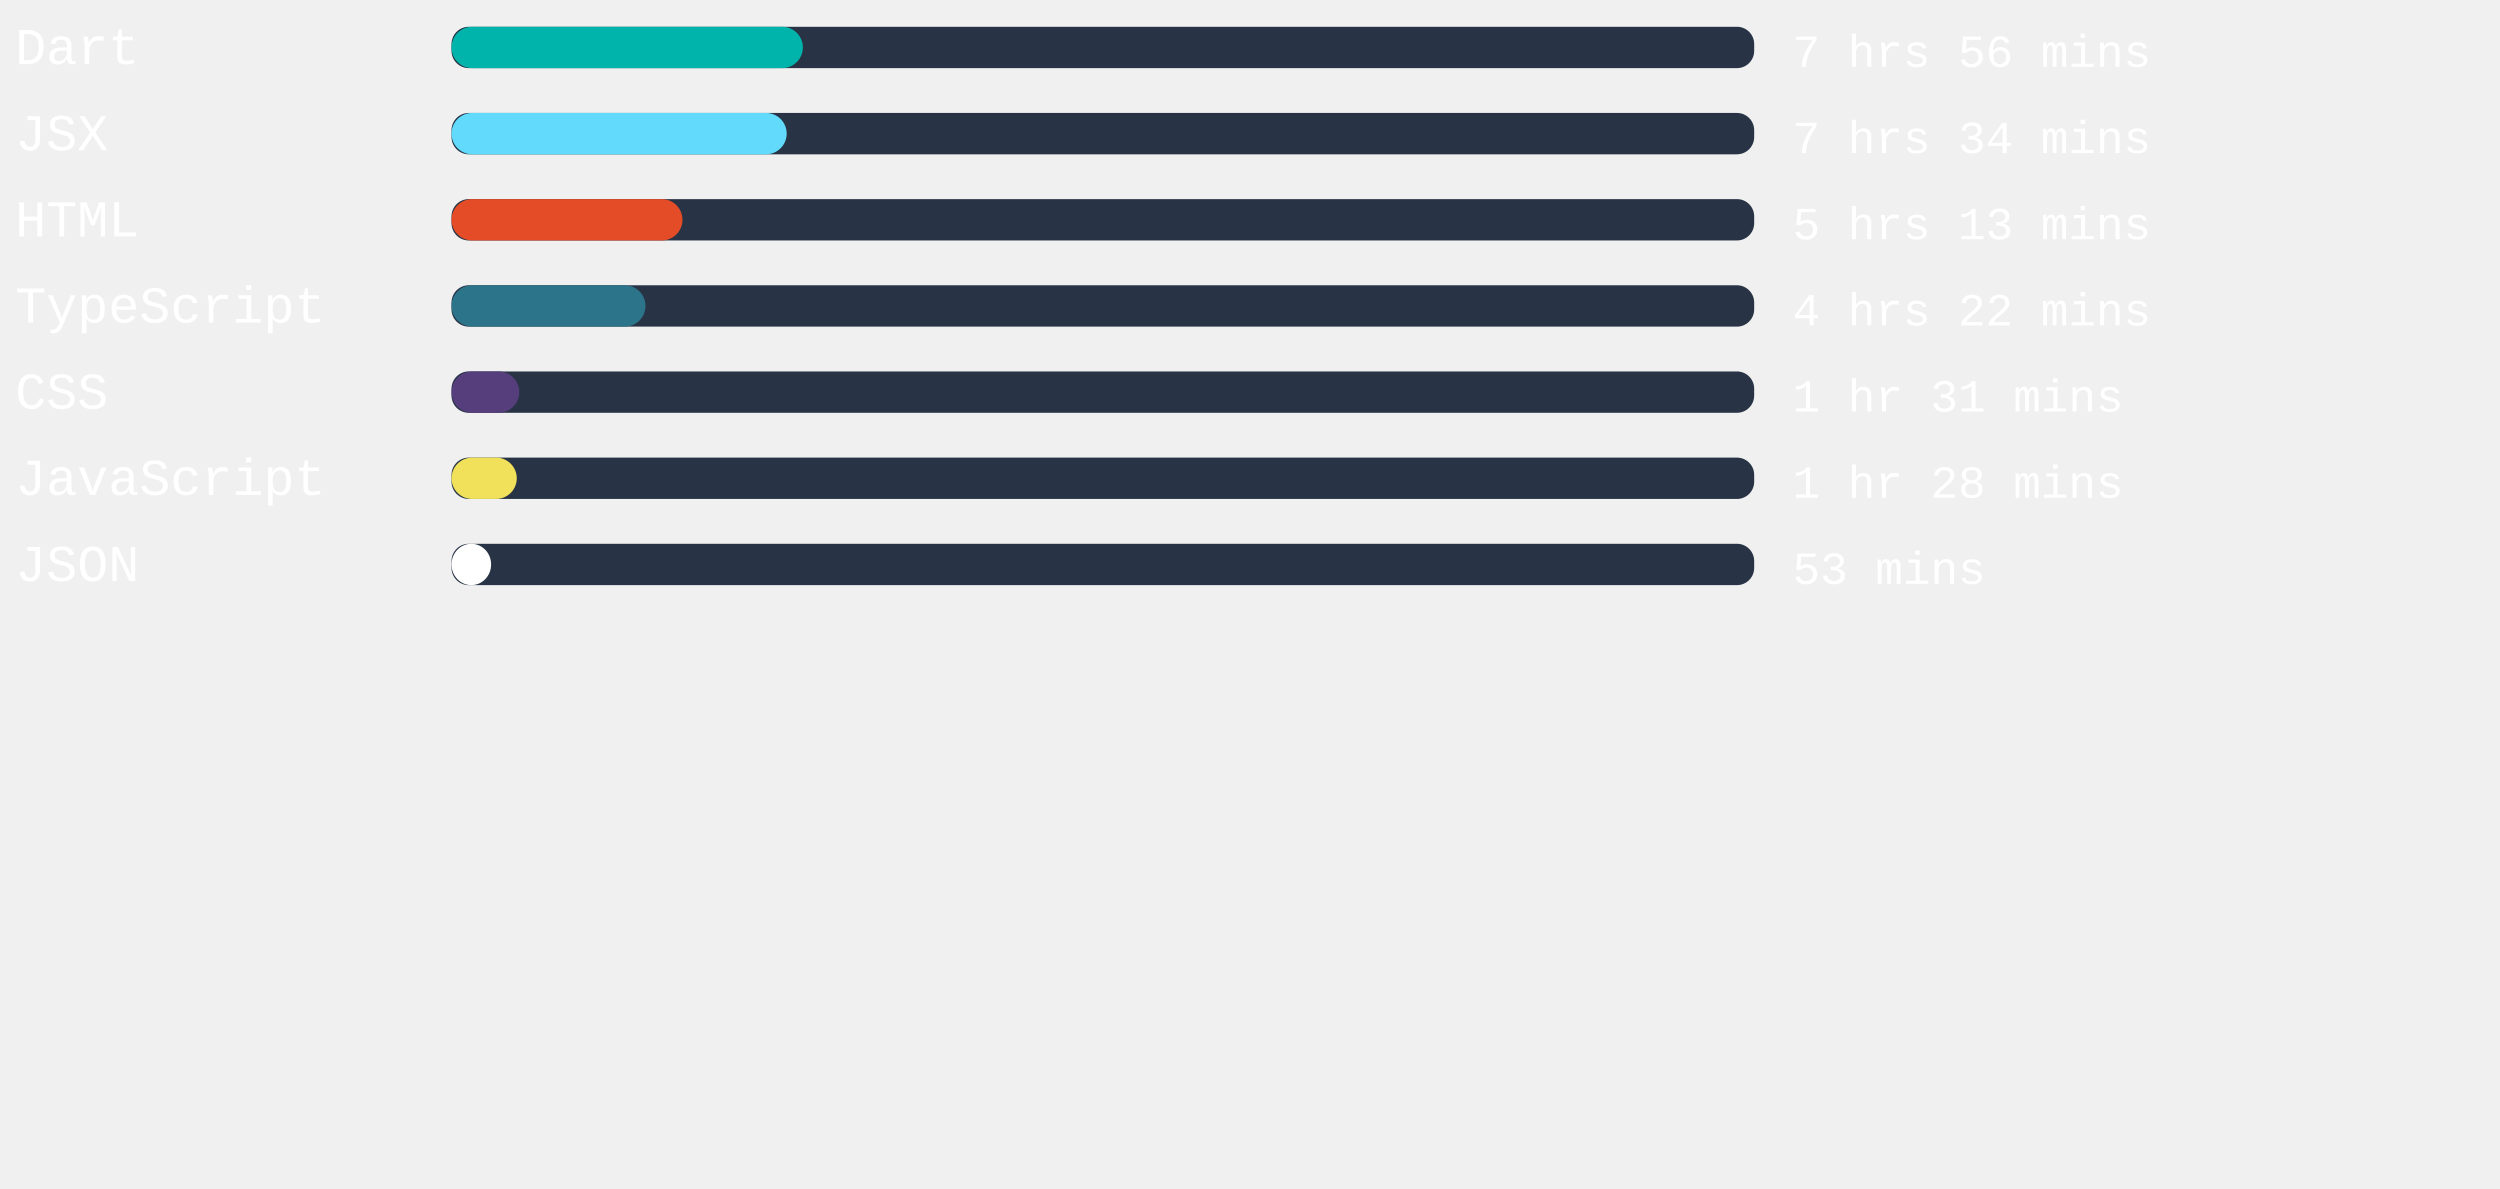
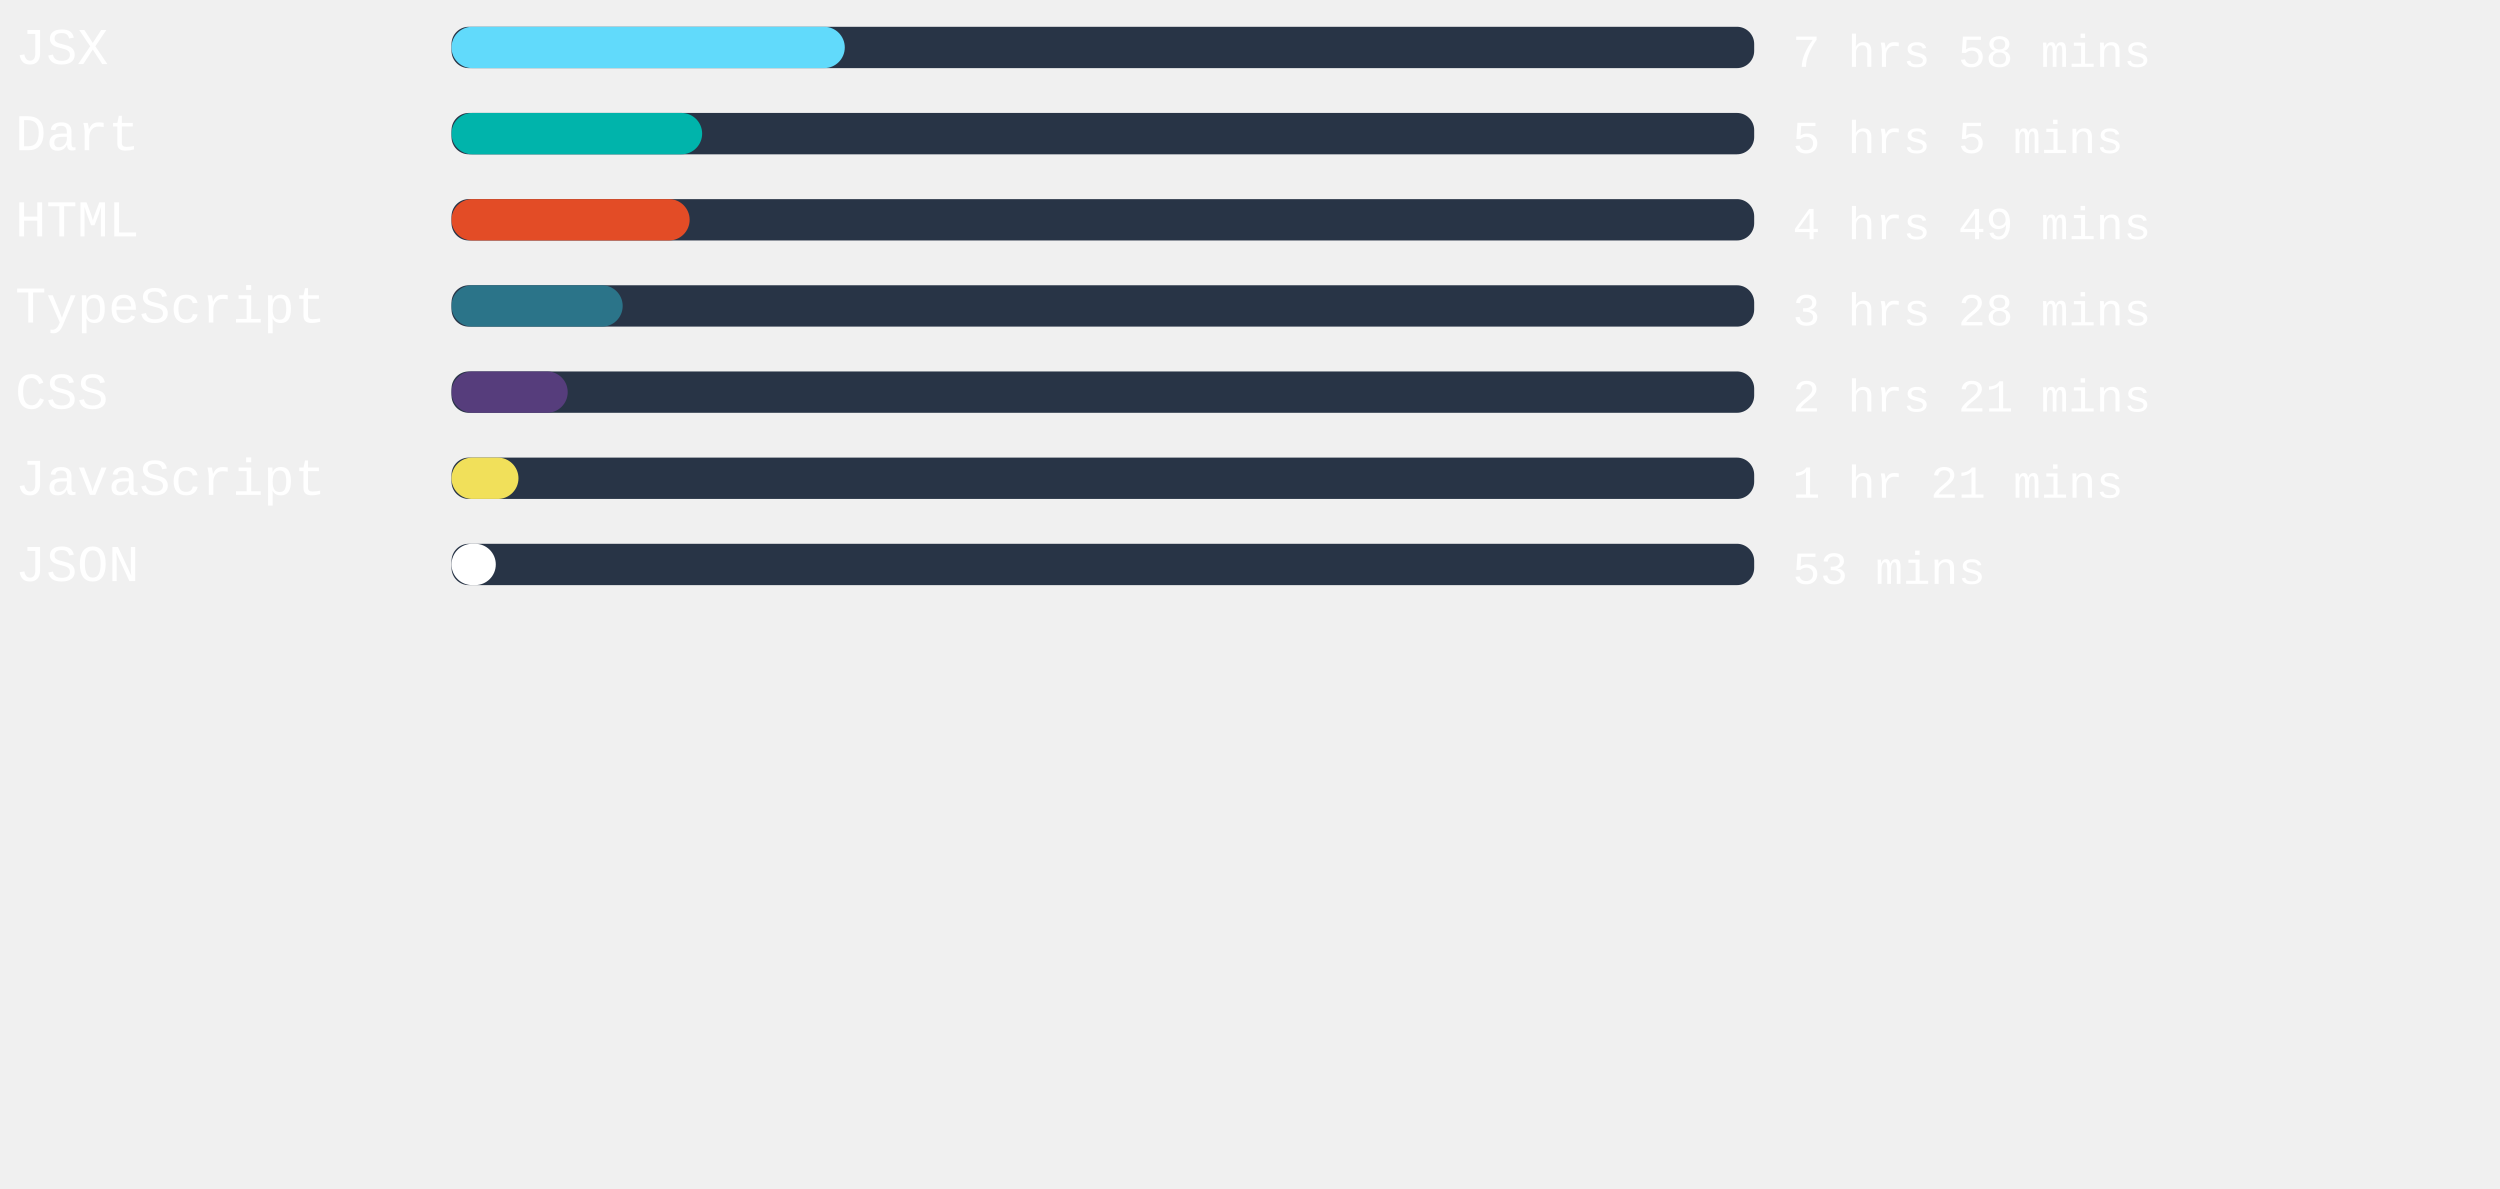
<svg xmlns="http://www.w3.org/2000/svg" width="471mm" height="224mm" viewBox="0 0 725.34 220.12" id="svg6" style="fill:none" version="1.1">
  <defs id="defs143" />
  <rect x="131" width="377.953" height="12" rx="5.006" id="rect2" y="-54.652" style="fill:#283446;stroke-width:0.913" />
-   <rect x="131" width="101.934" height="12" rx="6" id="rect4" y="-54.652" style="fill:#00B4AB" />
+   <rect x="131" width="114.104" height="12" rx="6" id="rect4" y="-54.652" style="fill:#61dafb" />
  <text xml:space="preserve" style="font-style:normal;font-weight:normal;font-size:40px;line-height:1.25;font-family:sans-serif;letter-spacing:0px;word-spacing:0px;fill:#ffffff;fill-opacity:1;stroke:none" x="4.41" y="-43.838" id="text824">
-     <tspan id="tspan822" x="4.41" y="-43.838" style="font-style:normal;font-variant:normal;font-weight:normal;font-stretch:normal;font-size:15px;font-family:'Courier New', Courier, monospace;-inkscape-font-specification:'Courier New, Courier, monospace'">Dart</tspan>
+     <tspan id="tspan822" x="4.41" y="-43.838" style="font-style:normal;font-variant:normal;font-weight:normal;font-stretch:normal;font-size:15px;font-family:'Courier New', Courier, monospace;-inkscape-font-specification:'Courier New, Courier, monospace'">JSX</tspan>
  </text>
  <text xml:space="preserve" style="font-style:normal;font-weight:normal;font-size:40px;line-height:1.25;font-family:sans-serif;letter-spacing:0px;word-spacing:0px;fill:#ffffff;fill-opacity:1;stroke:none" x="520.107" y="-43.014" id="text824-3">
-     <tspan id="tspan822-6" x="520.107" y="-43.014" style="font-style:normal;font-variant:normal;font-weight:normal;font-stretch:normal;font-size:13.333px;font-family:'Courier New', Courier, monospace;-inkscape-font-specification:'Courier New, Courier, monospace'">7 hrs 56 mins</tspan>
+     <tspan id="tspan822-6" x="520.107" y="-43.014" style="font-style:normal;font-variant:normal;font-weight:normal;font-stretch:normal;font-size:13.333px;font-family:'Courier New', Courier, monospace;-inkscape-font-specification:'Courier New, Courier, monospace'">7 hrs 58 mins</tspan>
  </text>
,
<rect x="131" width="377.953" height="12" rx="5.006" id="rect2" y="-29.652" style="fill:#283446;stroke-width:0.913" />
-   <rect x="131" width="97.247" height="12" rx="6" id="rect4" y="-29.652" style="fill:#61dafb" />
+   <rect x="131" width="72.718" height="12" rx="6" id="rect4" y="-29.652" style="fill:#00B4AB" />
  <text xml:space="preserve" style="font-style:normal;font-weight:normal;font-size:40px;line-height:1.25;font-family:sans-serif;letter-spacing:0px;word-spacing:0px;fill:#ffffff;fill-opacity:1;stroke:none" x="4.41" y="-18.838" id="text824">
-     <tspan id="tspan822" x="4.41" y="-18.838" style="font-style:normal;font-variant:normal;font-weight:normal;font-stretch:normal;font-size:15px;font-family:'Courier New', Courier, monospace;-inkscape-font-specification:'Courier New, Courier, monospace'">JSX</tspan>
+     <tspan id="tspan822" x="4.41" y="-18.838" style="font-style:normal;font-variant:normal;font-weight:normal;font-stretch:normal;font-size:15px;font-family:'Courier New', Courier, monospace;-inkscape-font-specification:'Courier New, Courier, monospace'">Dart</tspan>
  </text>
  <text xml:space="preserve" style="font-style:normal;font-weight:normal;font-size:40px;line-height:1.25;font-family:sans-serif;letter-spacing:0px;word-spacing:0px;fill:#ffffff;fill-opacity:1;stroke:none" x="520.107" y="-18.014" id="text824-3">
-     <tspan id="tspan822-6" x="520.107" y="-18.014" style="font-style:normal;font-variant:normal;font-weight:normal;font-stretch:normal;font-size:13.333px;font-family:'Courier New', Courier, monospace;-inkscape-font-specification:'Courier New, Courier, monospace'">7 hrs 34 mins</tspan>
+     <tspan id="tspan822-6" x="520.107" y="-18.014" style="font-style:normal;font-variant:normal;font-weight:normal;font-stretch:normal;font-size:13.333px;font-family:'Courier New', Courier, monospace;-inkscape-font-specification:'Courier New, Courier, monospace'">5 hrs 5 mins</tspan>
  </text>
,
<rect x="131" width="377.953" height="12" rx="5.006" id="rect2" y="-4.652" style="fill:#283446;stroke-width:0.913" />
-   <rect x="131" width="67.011" height="12" rx="6" id="rect4" y="-4.652" style="fill:#e34c26" />
+   <rect x="131" width="69.09" height="12" rx="6" id="rect4" y="-4.652" style="fill:#e34c26" />
  <text xml:space="preserve" style="font-style:normal;font-weight:normal;font-size:40px;line-height:1.25;font-family:sans-serif;letter-spacing:0px;word-spacing:0px;fill:#ffffff;fill-opacity:1;stroke:none" x="4.41" y="6.162" id="text824">
    <tspan id="tspan822" x="4.41" y="6.162" style="font-style:normal;font-variant:normal;font-weight:normal;font-stretch:normal;font-size:15px;font-family:'Courier New', Courier, monospace;-inkscape-font-specification:'Courier New, Courier, monospace'">HTML</tspan>
  </text>
  <text xml:space="preserve" style="font-style:normal;font-weight:normal;font-size:40px;line-height:1.25;font-family:sans-serif;letter-spacing:0px;word-spacing:0px;fill:#ffffff;fill-opacity:1;stroke:none" x="520.107" y="6.986" id="text824-3">
-     <tspan id="tspan822-6" x="520.107" y="6.986" style="font-style:normal;font-variant:normal;font-weight:normal;font-stretch:normal;font-size:13.333px;font-family:'Courier New', Courier, monospace;-inkscape-font-specification:'Courier New, Courier, monospace'">5 hrs 13 mins</tspan>
+     <tspan id="tspan822-6" x="520.107" y="6.986" style="font-style:normal;font-variant:normal;font-weight:normal;font-stretch:normal;font-size:13.333px;font-family:'Courier New', Courier, monospace;-inkscape-font-specification:'Courier New, Courier, monospace'">4 hrs 49 mins</tspan>
  </text>
,
<rect x="131" width="377.953" height="12" rx="5.006" id="rect2" y="20.348" style="fill:#283446;stroke-width:0.913" />
-   <rect x="131" width="56.277" height="12" rx="6" id="rect4" y="20.348" style="fill:#2b7489" />
+   <rect x="131" width="49.663" height="12" rx="6" id="rect4" y="20.348" style="fill:#2b7489" />
  <text xml:space="preserve" style="font-style:normal;font-weight:normal;font-size:40px;line-height:1.25;font-family:sans-serif;letter-spacing:0px;word-spacing:0px;fill:#ffffff;fill-opacity:1;stroke:none" x="4.41" y="31.162" id="text824">
    <tspan id="tspan822" x="4.41" y="31.162" style="font-style:normal;font-variant:normal;font-weight:normal;font-stretch:normal;font-size:15px;font-family:'Courier New', Courier, monospace;-inkscape-font-specification:'Courier New, Courier, monospace'">TypeScript</tspan>
  </text>
  <text xml:space="preserve" style="font-style:normal;font-weight:normal;font-size:40px;line-height:1.25;font-family:sans-serif;letter-spacing:0px;word-spacing:0px;fill:#ffffff;fill-opacity:1;stroke:none" x="520.107" y="31.986" id="text824-3">
-     <tspan id="tspan822-6" x="520.107" y="31.986" style="font-style:normal;font-variant:normal;font-weight:normal;font-stretch:normal;font-size:13.333px;font-family:'Courier New', Courier, monospace;-inkscape-font-specification:'Courier New, Courier, monospace'">4 hrs 22 mins</tspan>
+     <tspan id="tspan822-6" x="520.107" y="31.986" style="font-style:normal;font-variant:normal;font-weight:normal;font-stretch:normal;font-size:13.333px;font-family:'Courier New', Courier, monospace;-inkscape-font-specification:'Courier New, Courier, monospace'">3 hrs 28 mins</tspan>
  </text>
,
<rect x="131" width="377.953" height="12" rx="5.006" id="rect2" y="45.348" style="fill:#283446;stroke-width:0.913" />
-   <rect x="131" width="19.654" height="12" rx="6" id="rect4" y="45.348" style="fill:#563d7c" />
+   <rect x="131" width="33.713" height="12" rx="6" id="rect4" y="45.348" style="fill:#563d7c" />
  <text xml:space="preserve" style="font-style:normal;font-weight:normal;font-size:40px;line-height:1.25;font-family:sans-serif;letter-spacing:0px;word-spacing:0px;fill:#ffffff;fill-opacity:1;stroke:none" x="4.41" y="56.162" id="text824">
    <tspan id="tspan822" x="4.41" y="56.162" style="font-style:normal;font-variant:normal;font-weight:normal;font-stretch:normal;font-size:15px;font-family:'Courier New', Courier, monospace;-inkscape-font-specification:'Courier New, Courier, monospace'">CSS</tspan>
  </text>
  <text xml:space="preserve" style="font-style:normal;font-weight:normal;font-size:40px;line-height:1.25;font-family:sans-serif;letter-spacing:0px;word-spacing:0px;fill:#ffffff;fill-opacity:1;stroke:none" x="520.107" y="56.986" id="text824-3">
-     <tspan id="tspan822-6" x="520.107" y="56.986" style="font-style:normal;font-variant:normal;font-weight:normal;font-stretch:normal;font-size:13.333px;font-family:'Courier New', Courier, monospace;-inkscape-font-specification:'Courier New, Courier, monospace'">1 hr 31 mins</tspan>
+     <tspan id="tspan822-6" x="520.107" y="56.986" style="font-style:normal;font-variant:normal;font-weight:normal;font-stretch:normal;font-size:13.333px;font-family:'Courier New', Courier, monospace;-inkscape-font-specification:'Courier New, Courier, monospace'">2 hrs 21 mins</tspan>
  </text>
,
<rect x="131" width="377.953" height="12" rx="5.006" id="rect2" y="70.348" style="fill:#283446;stroke-width:0.913" />
-   <rect x="131" width="18.935" height="12" rx="6" id="rect4" y="70.348" style="fill:#f1e05a" />
+   <rect x="131" width="19.427" height="12" rx="6" id="rect4" y="70.348" style="fill:#f1e05a" />
  <text xml:space="preserve" style="font-style:normal;font-weight:normal;font-size:40px;line-height:1.25;font-family:sans-serif;letter-spacing:0px;word-spacing:0px;fill:#ffffff;fill-opacity:1;stroke:none" x="4.41" y="81.162" id="text824">
    <tspan id="tspan822" x="4.41" y="81.162" style="font-style:normal;font-variant:normal;font-weight:normal;font-stretch:normal;font-size:15px;font-family:'Courier New', Courier, monospace;-inkscape-font-specification:'Courier New, Courier, monospace'">JavaScript</tspan>
  </text>
  <text xml:space="preserve" style="font-style:normal;font-weight:normal;font-size:40px;line-height:1.25;font-family:sans-serif;letter-spacing:0px;word-spacing:0px;fill:#ffffff;fill-opacity:1;stroke:none" x="520.107" y="81.986" id="text824-3">
-     <tspan id="tspan822-6" x="520.107" y="81.986" style="font-style:normal;font-variant:normal;font-weight:normal;font-stretch:normal;font-size:13.333px;font-family:'Courier New', Courier, monospace;-inkscape-font-specification:'Courier New, Courier, monospace'">1 hr 28 mins</tspan>
+     <tspan id="tspan822-6" x="520.107" y="81.986" style="font-style:normal;font-variant:normal;font-weight:normal;font-stretch:normal;font-size:13.333px;font-family:'Courier New', Courier, monospace;-inkscape-font-specification:'Courier New, Courier, monospace'">1 hr 21 mins</tspan>
  </text>
,
<rect x="131" width="377.953" height="12" rx="5.006" id="rect2" y="95.348" style="fill:#283446;stroke-width:0.913" />
-   <rect x="131" width="11.49" height="12" rx="6" id="rect4" y="95.348" style="fill:#ffffff" />
+   <rect x="131" width="12.85" height="12" rx="6" id="rect4" y="95.348" style="fill:#ffffff" />
  <text xml:space="preserve" style="font-style:normal;font-weight:normal;font-size:40px;line-height:1.25;font-family:sans-serif;letter-spacing:0px;word-spacing:0px;fill:#ffffff;fill-opacity:1;stroke:none" x="4.41" y="106.162" id="text824">
    <tspan id="tspan822" x="4.41" y="106.162" style="font-style:normal;font-variant:normal;font-weight:normal;font-stretch:normal;font-size:15px;font-family:'Courier New', Courier, monospace;-inkscape-font-specification:'Courier New, Courier, monospace'">JSON</tspan>
  </text>
  <text xml:space="preserve" style="font-style:normal;font-weight:normal;font-size:40px;line-height:1.25;font-family:sans-serif;letter-spacing:0px;word-spacing:0px;fill:#ffffff;fill-opacity:1;stroke:none" x="520.107" y="106.986" id="text824-3">
    <tspan id="tspan822-6" x="520.107" y="106.986" style="font-style:normal;font-variant:normal;font-weight:normal;font-stretch:normal;font-size:13.333px;font-family:'Courier New', Courier, monospace;-inkscape-font-specification:'Courier New, Courier, monospace'">53 mins</tspan>
  </text>
</svg>
